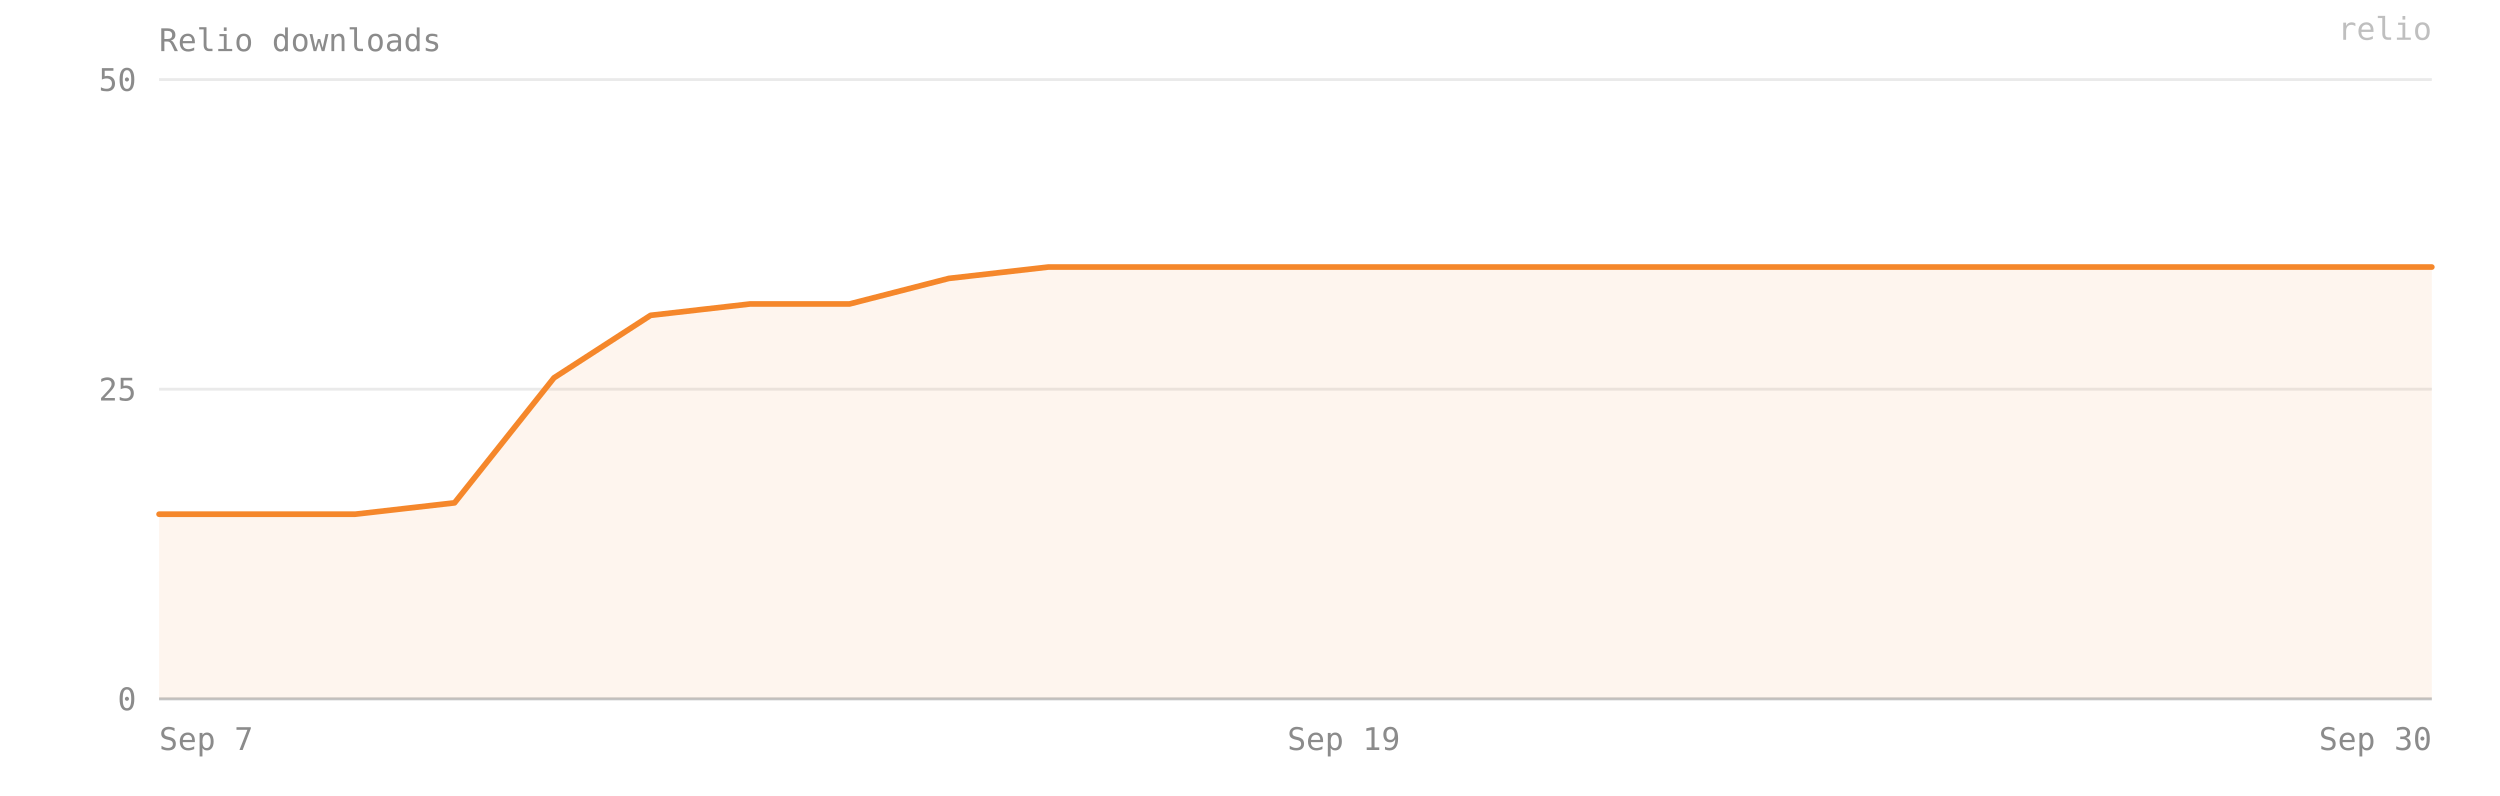
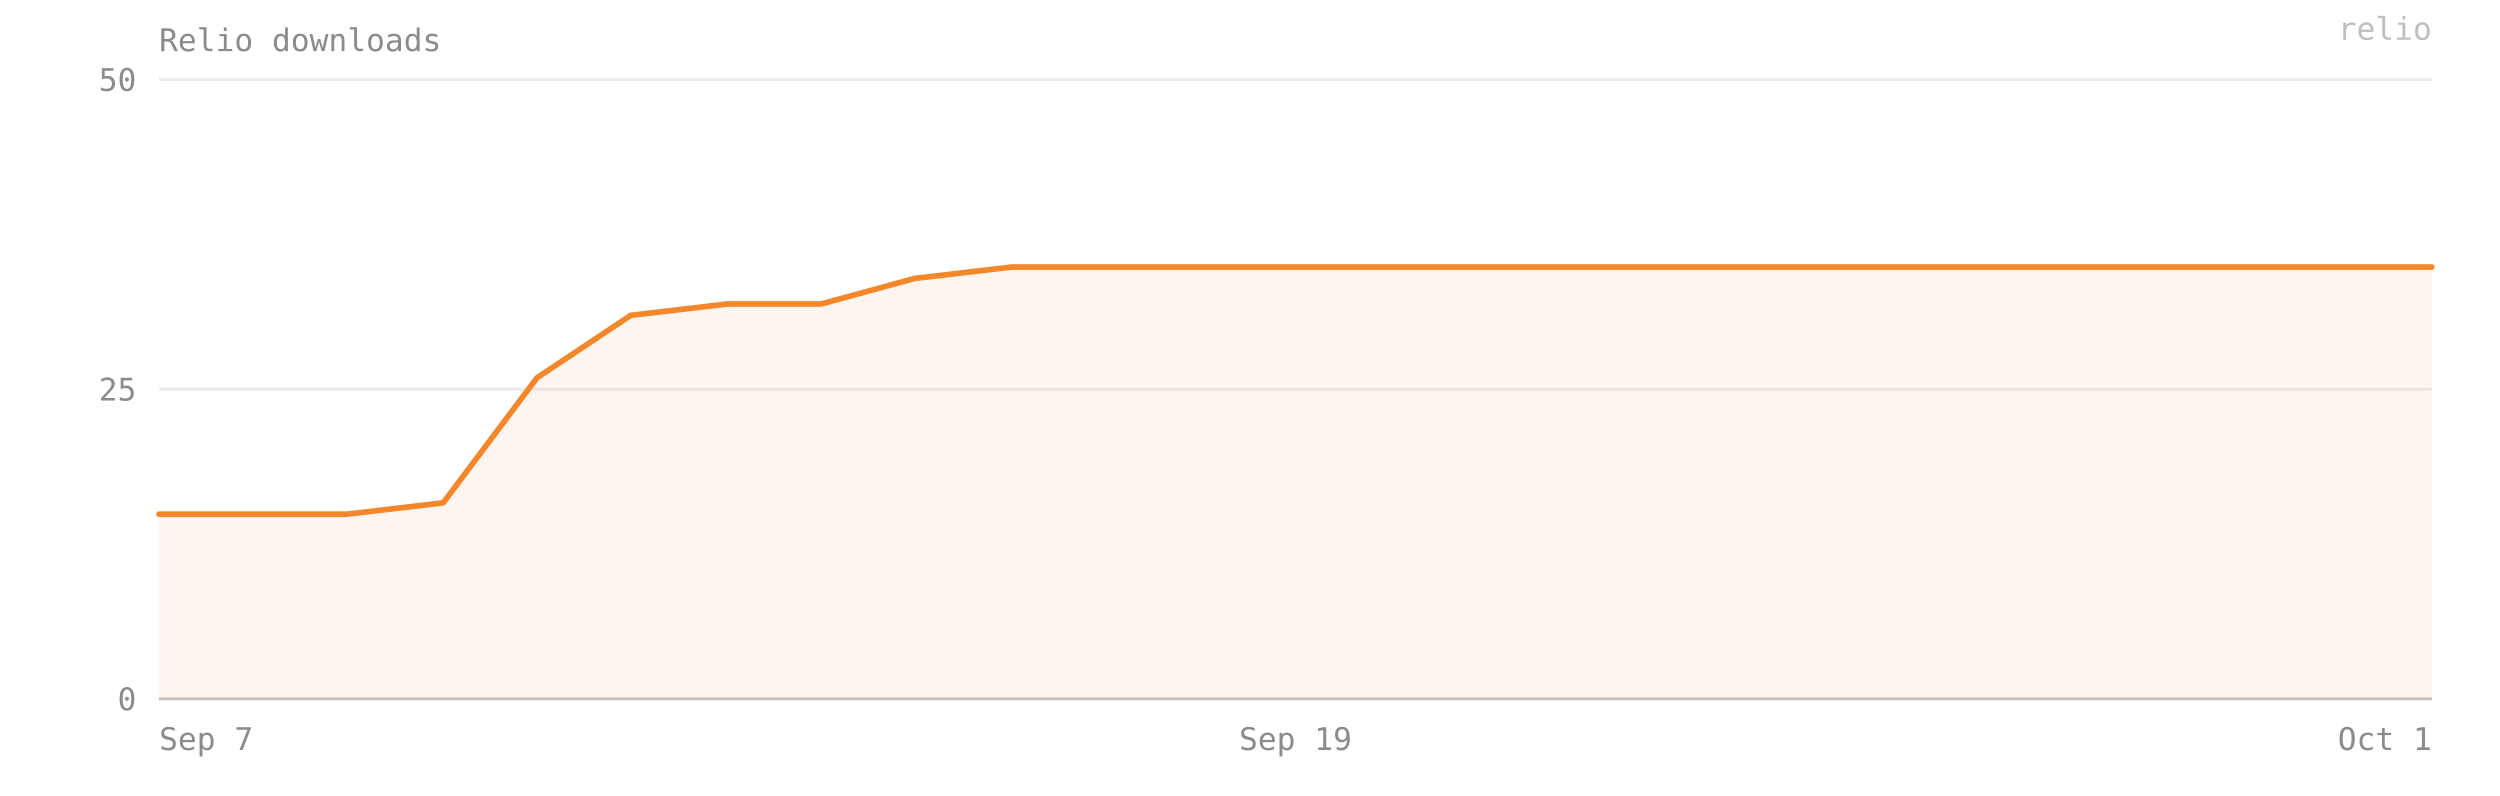
- <svg xmlns="http://www.w3.org/2000/svg" viewBox="0 0 880 280" width="100%" preserveAspectRatio="xMidYMid meet" role="img" aria-label="Relio downloads — 35 on 2026-09-30">
+ <svg xmlns="http://www.w3.org/2000/svg" viewBox="0 0 880 280" width="100%" preserveAspectRatio="xMidYMid meet" role="img" aria-label="Relio downloads — 35 on 2026-10-01">
  <style>text{font-family:ui-monospace, SFMono-Regular, Menlo, Consolas, monospace;font-size:11px;fill:#8b8b8b}</style>
  <text x="56" y="18" font-size="12">Relio downloads</text>
  <line x1="56" y1="246" x2="856" y2="246" stroke="#8b8b8b" stroke-opacity="0.18" />
  <text x="48" y="250" text-anchor="end">0</text>
  <line x1="56" y1="137" x2="856" y2="137" stroke="#8b8b8b" stroke-opacity="0.18" />
  <text x="48" y="141" text-anchor="end">25</text>
  <line x1="56" y1="28" x2="856" y2="28" stroke="#8b8b8b" stroke-opacity="0.18" />
  <text x="48" y="32" text-anchor="end">50</text>
-   <path d="M 56,246 L 56,181 90,181 125,181 160,177 195,133 229,111 264,107 299,107 334,98 369,94 403,94 438,94 473,94 508,94 542,94 577,94 612,94 647,94 682,94 716,94 751,94 786,94 821,94 856,94 L 856,246 Z" fill="#F5872B" fill-opacity="0.08" />
-   <polyline points="56,181 90,181 125,181 160,177 195,133 229,111 264,107 299,107 334,98 369,94 403,94 438,94 473,94 508,94 542,94 577,94 612,94 647,94 682,94 716,94 751,94 786,94 821,94 856,94" fill="none" stroke="#F5872B" stroke-width="2" stroke-linejoin="round" stroke-linecap="round" />
+   <path d="M 56,246 L 56,181 89,181 122,181 156,177 189,133 222,111 256,107 289,107 322,98 356,94 389,94 422,94 456,94 489,94 522,94 556,94 589,94 622,94 656,94 689,94 722,94 756,94 789,94 822,94 856,94 L 856,246 Z" fill="#F5872B" fill-opacity="0.08" />
+   <polyline points="56,181 89,181 122,181 156,177 189,133 222,111 256,107 289,107 322,98 356,94 389,94 422,94 456,94 489,94 522,94 556,94 589,94 622,94 656,94 689,94 722,94 756,94 789,94 822,94 856,94" fill="none" stroke="#F5872B" stroke-width="2" stroke-linejoin="round" stroke-linecap="round" />
  <line x1="56" y1="246" x2="856" y2="246" stroke="#8b8b8b" stroke-opacity="0.4" />
  <text x="56" y="264" text-anchor="start">Sep 7</text>
-   <text x="473" y="264" text-anchor="middle">Sep 19</text>
-   <text x="856" y="264" text-anchor="end">Sep 30</text>
+   <text x="456" y="264" text-anchor="middle">Sep 19</text>
+   <text x="856" y="264" text-anchor="end">Oct 1</text>
  <text x="856" y="14" text-anchor="end" fill="#F5872B" fill-opacity="0.55" font-size="10">relio</text>
</svg>
